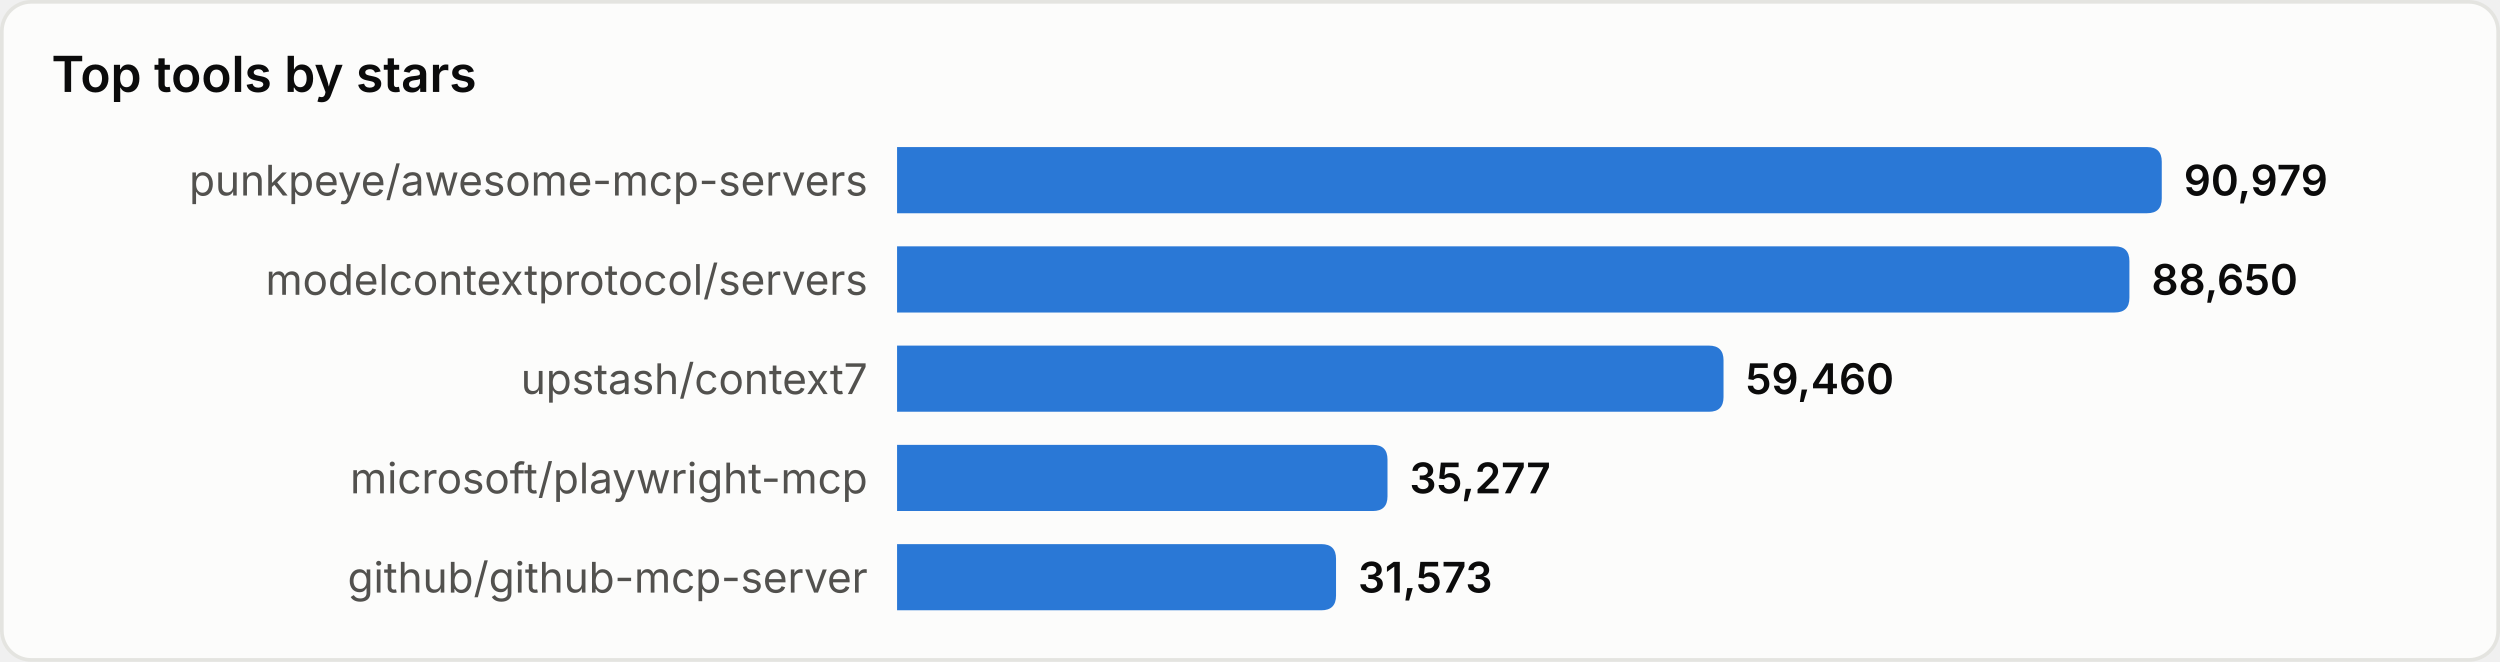
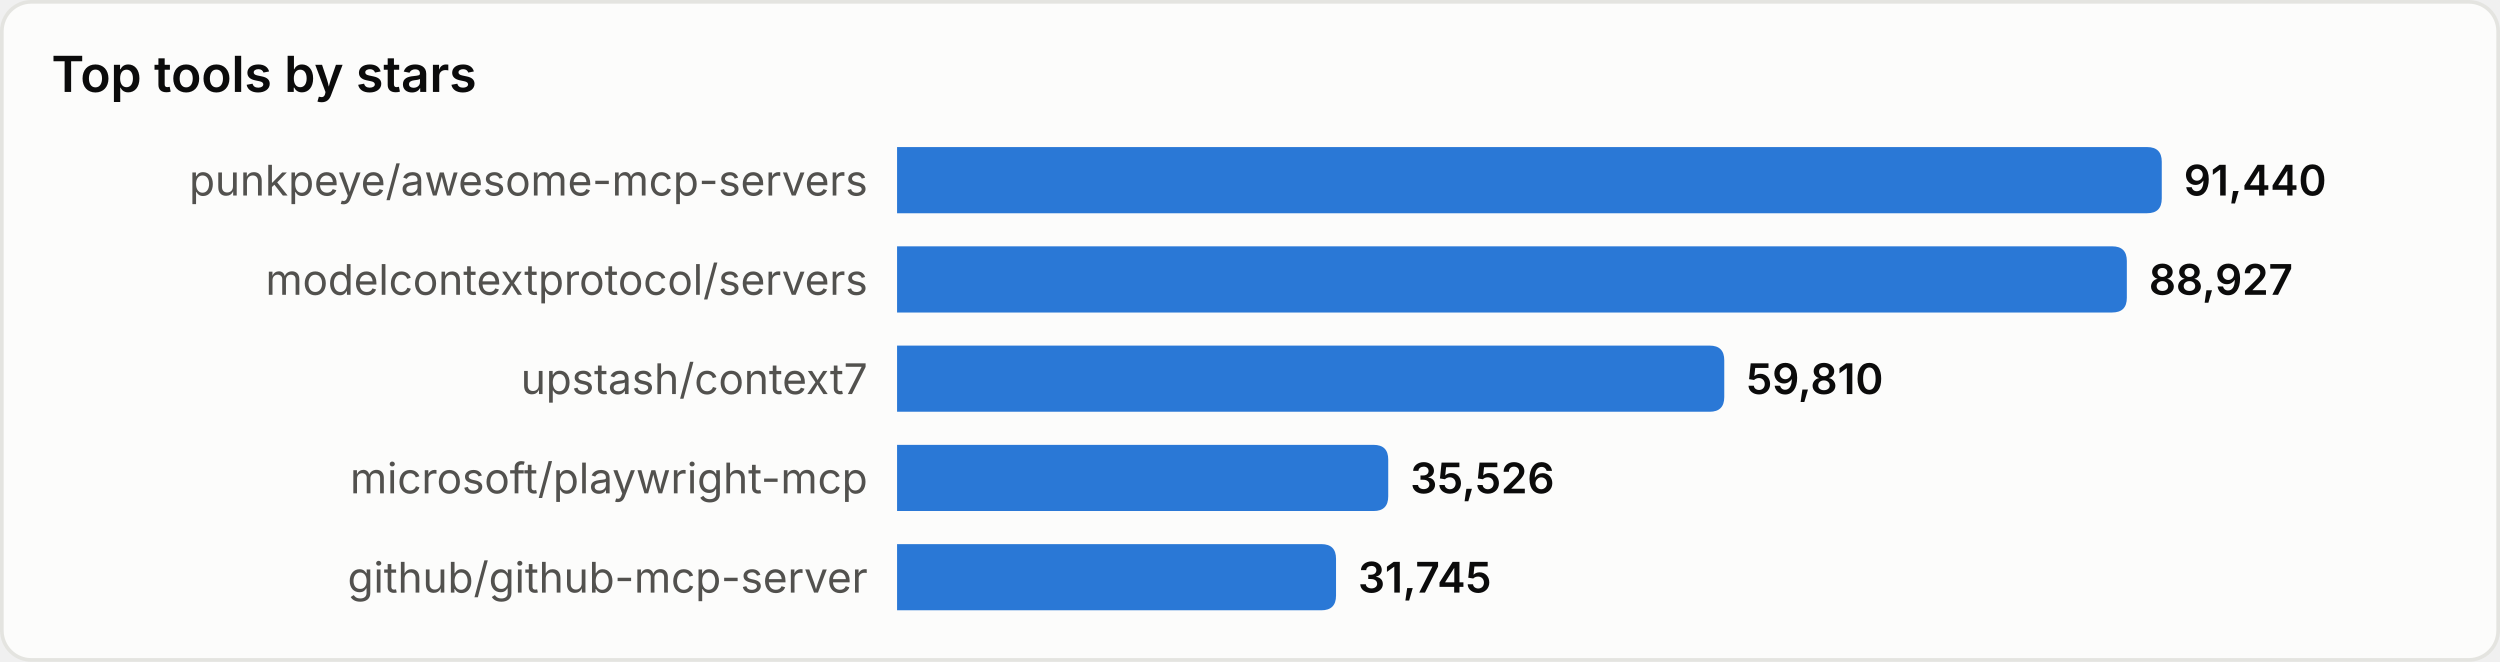
<svg xmlns="http://www.w3.org/2000/svg" width="680" height="180" viewBox="0 0 680 180" role="img" aria-label="Top tools by stars">
  <style>
text{font-family:system-ui,-apple-system,'Segoe UI',sans-serif}
.srf{fill:#fcfcfb;stroke:#e4e4e0}.ttl{fill:#0b0b0b;font-size:13.5px;font-weight:600}
.lbl{fill:#52514e;font-size:11.5px}.val{fill:#0b0b0b;font-size:11.5px;font-weight:600}
.bar{fill:#2a78d6}
@media(prefers-color-scheme:dark){
.srf{fill:#1a1a19;stroke:#33332f}.ttl{fill:#ffffff}
.lbl{fill:#c3c2b7}.val{fill:#ffffff}.bar{fill:#3987e5}
}
</style>
  <rect x="0.5" y="0.5" width="679" height="179" rx="8" class="srf" />
  <text x="14" y="25" class="ttl">Top tools by stars</text>
  <text x="236" y="49.0" class="lbl" text-anchor="end" dominant-baseline="central">punkpeye/awesome-mcp-servers</text>
  <path d="M244,40 h340.0 q4,0 4,4 v10 q0,4 -4,4 h-340.0 z" class="bar" />
-   <text x="594.0" y="49.0" class="val" dominant-baseline="central">90,979</text>
+   <text x="594.0" y="49.0" class="val" dominant-baseline="central">91,440</text>
  <text x="236" y="76.0" class="lbl" text-anchor="end" dominant-baseline="central">modelcontextprotocol/servers</text>
-   <path d="M244,67 h331.2 q4,0 4,4 v10 q0,4 -4,4 h-331.2 z" class="bar" />
-   <text x="585.2" y="76.0" class="val" dominant-baseline="central">88,650</text>
+   <path d="M244,67 h330.5 q4,0 4,4 v10 q0,4 -4,4 h-330.5 z" class="bar" />
+   <text x="584.5" y="76.0" class="val" dominant-baseline="central">88,927</text>
  <text x="236" y="103.0" class="lbl" text-anchor="end" dominant-baseline="central">upstash/context7</text>
-   <path d="M244,94 h220.8 q4,0 4,4 v10 q0,4 -4,4 h-220.8 z" class="bar" />
-   <text x="474.8" y="103.0" class="val" dominant-baseline="central">59,460</text>
+   <path d="M244,94 h221.0 q4,0 4,4 v10 q0,4 -4,4 h-221.0 z" class="bar" />
+   <text x="475.0" y="103.0" class="val" dominant-baseline="central">59,810</text>
  <text x="236" y="130.0" class="lbl" text-anchor="end" dominant-baseline="central">microsoft/playwright-mcp</text>
-   <path d="M244,121 h129.4 q4,0 4,4 v10 q0,4 -4,4 h-129.4 z" class="bar" />
-   <text x="383.4" y="130.0" class="val" dominant-baseline="central">35,277</text>
+   <path d="M244,121 h129.6 q4,0 4,4 v10 q0,4 -4,4 h-129.6 z" class="bar" />
+   <text x="383.6" y="130.0" class="val" dominant-baseline="central">35,526</text>
  <text x="236" y="157.0" class="lbl" text-anchor="end" dominant-baseline="central">github/github-mcp-server</text>
  <path d="M244,148 h115.4 q4,0 4,4 v10 q0,4 -4,4 h-115.4 z" class="bar" />
-   <text x="369.4" y="157.0" class="val" dominant-baseline="central">31,573</text>
+   <text x="369.4" y="157.0" class="val" dominant-baseline="central">31,745</text>
</svg>
